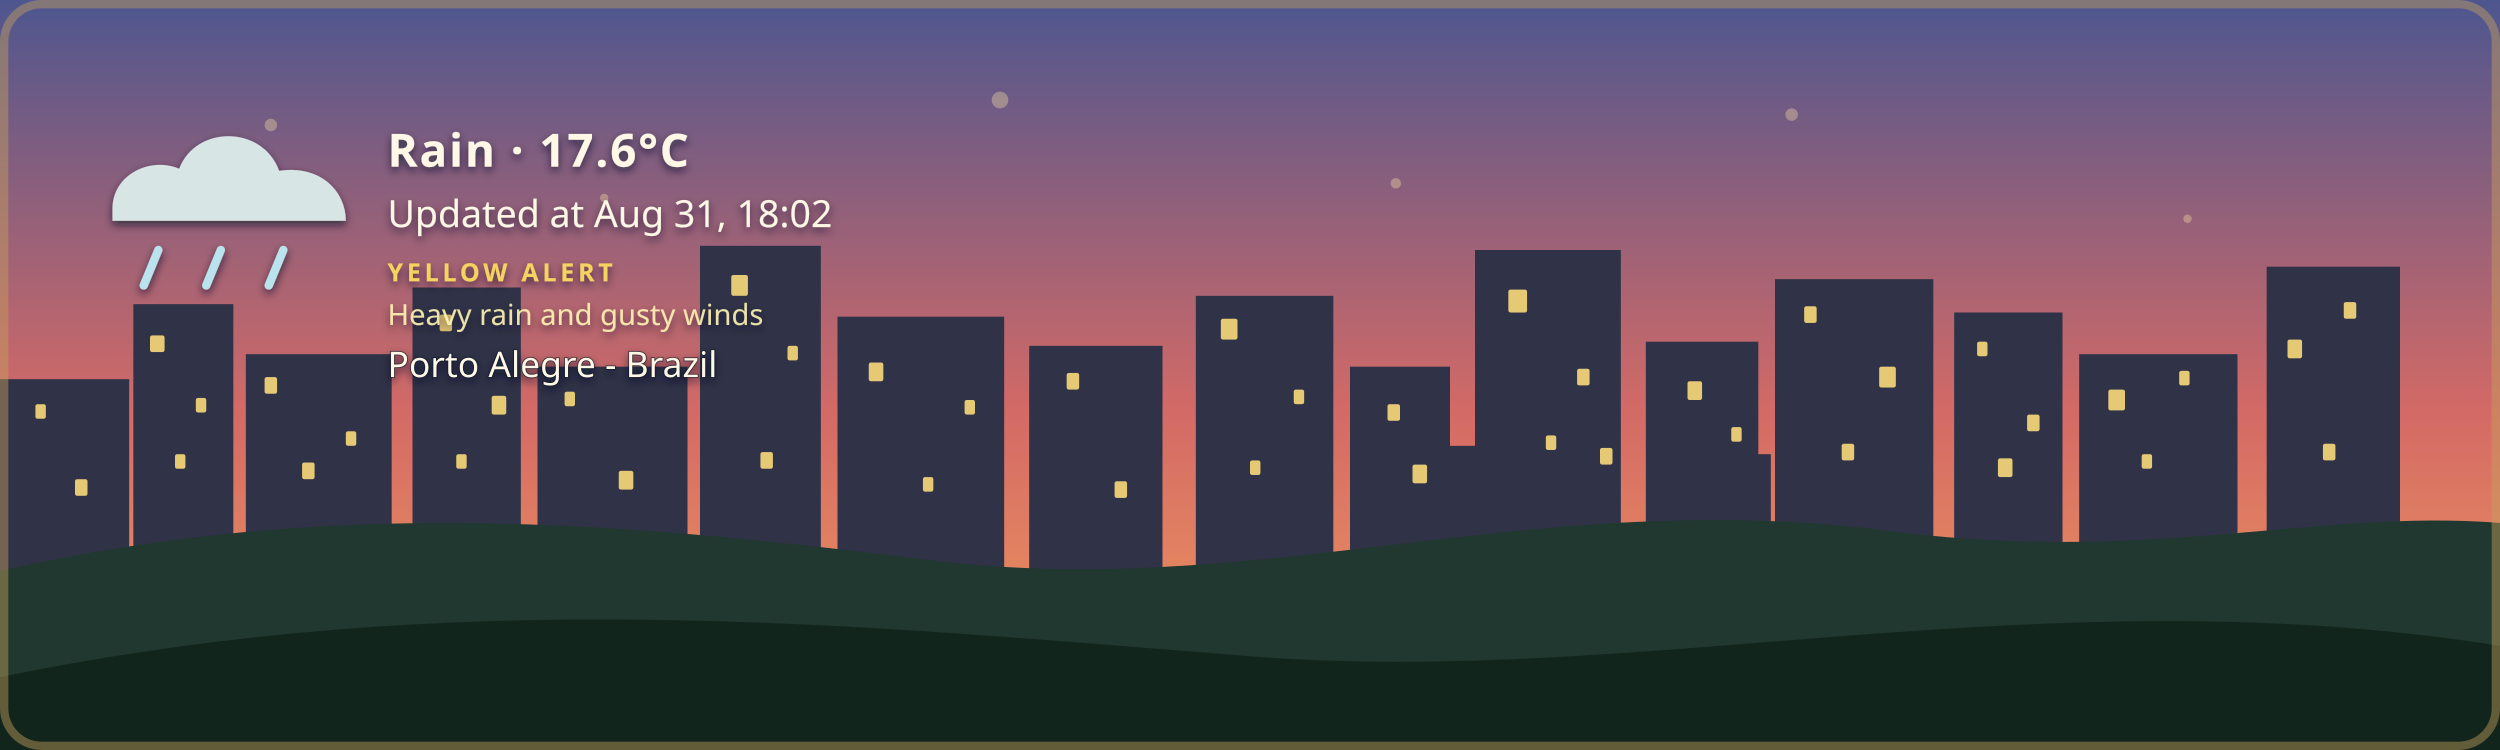
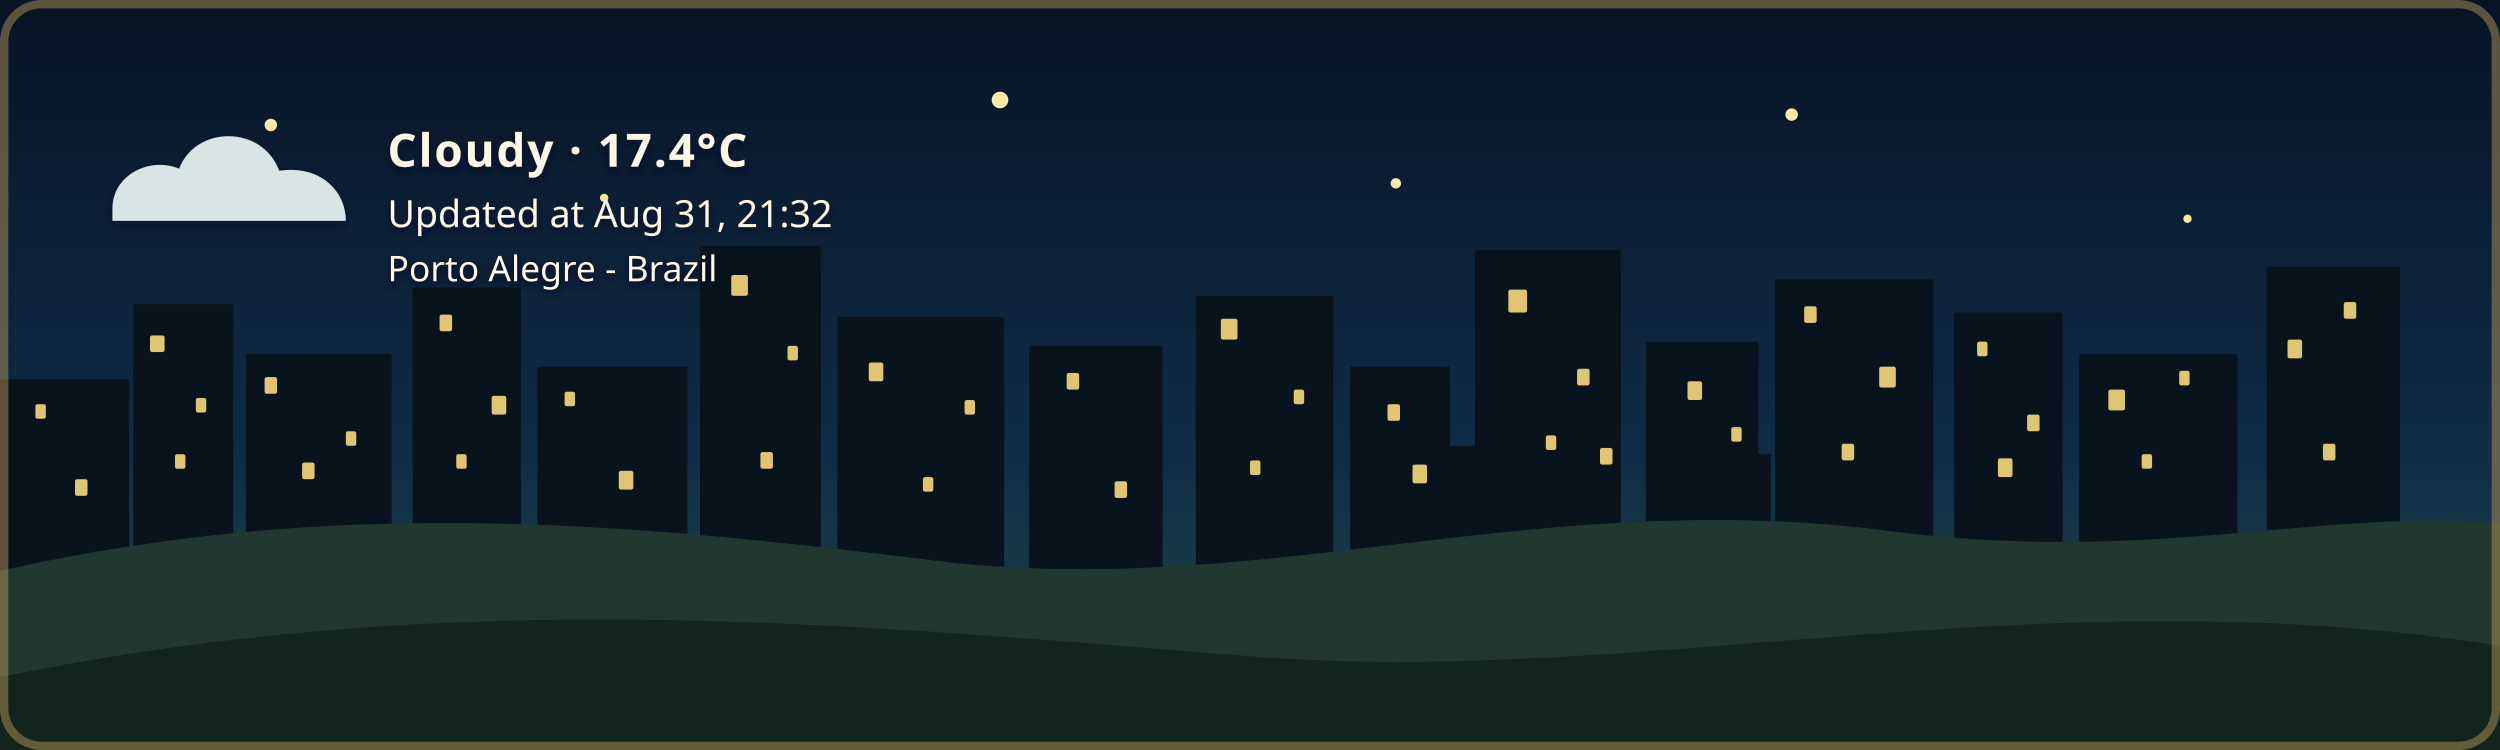
- <svg xmlns="http://www.w3.org/2000/svg" width="1200" height="360" viewBox="0 0 1200 360" role="img" aria-labelledby="title description" class="github-time-sunset weather-rain alert-yellow" data-temperature="17.6°C" lang="en-US">
+ <svg xmlns="http://www.w3.org/2000/svg" width="1200" height="360" viewBox="0 0 1200 360" role="img" aria-labelledby="title description" class="github-time-night weather-cloudy alert-none" data-temperature="17.4°C" lang="en-US">
  <defs>
    <linearGradient id="daySky" x1="0" y1="0" x2="0" y2="1">
      <stop offset="0%" stop-color="#87c9e8" />
      <stop offset="65%" stop-color="#f6d99a" />
      <stop offset="100%" stop-color="#f4b66e" />
    </linearGradient>
    <linearGradient id="sunsetSky" x1="0" y1="0" x2="0" y2="1">
      <stop offset="0%" stop-color="#4d568f" />
      <stop offset="55%" stop-color="#d46a66" />
      <stop offset="100%" stop-color="#f4a259" />
    </linearGradient>
    <linearGradient id="nightSky" x1="0" y1="0" x2="0" y2="1">
      <stop offset="0%" stop-color="#071426" />
      <stop offset="60%" stop-color="#102c46" />
      <stop offset="100%" stop-color="#244b4a" />
    </linearGradient>
    <linearGradient id="dawnSky" x1="0" y1="0" x2="0" y2="1">
      <stop offset="0%" stop-color="#766b9f" />
      <stop offset="55%" stop-color="#d7939b" />
      <stop offset="100%" stop-color="#f4c280" />
    </linearGradient>
    <radialGradient id="weatherSunFill" cx="35%" cy="30%" r="72%">
      <stop offset="0%" stop-color="#fff4b8" />
      <stop offset="58%" stop-color="#ffdc7a" />
      <stop offset="100%" stop-color="#f2b84f" />
    </radialGradient>
    <linearGradient id="weatherMoonFill" x1="0" y1="0" x2="1" y2="1">
      <stop offset="0%" stop-color="#fff4bd" />
      <stop offset="62%" stop-color="#ffe08a" />
      <stop offset="100%" stop-color="#e9b957" />
    </linearGradient>
    <filter id="weatherContentShadow" x="-20" y="-20" width="500" height="180" filterUnits="userSpaceOnUse">
      <feGaussianBlur in="SourceAlpha" stdDeviation="2" result="shadowBlur" />
      <feOffset in="shadowBlur" dx="0" dy="2" result="shadowOffset" />
      <feFlood flood-color="#071426" flood-opacity="0.65" result="shadowColor" />
      <feComposite in="shadowColor" in2="shadowOffset" operator="in" result="shadow" />
      <feMerge>
        <feMergeNode in="shadow" />
        <feMergeNode in="SourceGraphic" />
      </feMerge>
    </filter>
  </defs>
  <style>
    /* The sky state is updated by the GitHub Action based on local time. */

    .sky {
      animation: none !important;
    }

    .github-time-day .day-sky,
    .github-time-sunset .sunset-sky,
    .github-time-night .night-sky,
    .github-time-dawn .dawn-sky {
      opacity: 1;
    }

    .github-time-day .sunset-sky,
    .github-time-day .night-sky,
    .github-time-day .dawn-sky,
    .github-time-sunset .day-sky,
    .github-time-sunset .night-sky,
    .github-time-sunset .dawn-sky,
    .github-time-night .day-sky,
    .github-time-night .sunset-sky,
    .github-time-night .dawn-sky,
    .github-time-dawn .day-sky,
    .github-time-dawn .sunset-sky,
    .github-time-dawn .night-sky {
      opacity: 0;
    }

    .github-time-day .day-sky,
    .github-time-sunset .sunset-sky,
    .github-time-night .night-sky,
    .github-time-dawn .dawn-sky {
      animation: sky-fade-in 2.5s ease both !important;
    }

    .weather-effect {
      display: none;
    }

    .github-time-night.weather-clear .weather-moon,
    .github-time-day.weather-clear .weather-sun,
    .github-time-sunset.weather-clear .weather-sun,
    .github-time-dawn.weather-clear .weather-sun,
    .weather-cloudy .weather-cloud,
    .weather-rain .weather-cloud,
    .weather-rain .weather-rainfall,
    .weather-wind-rain .weather-cloud,
    .weather-wind-rain .weather-wind,
    .weather-wind-rain .weather-wind-rainfall,
    .weather-storm .weather-cloud,
    .weather-storm .weather-rainfall,
    .weather-storm .weather-lightning,
    .weather-snow .weather-cloud,
    .weather-snow .weather-snowfall {
      display: block;
    }

    .weather-sun {
      transform-box: fill-box;
      transform-origin: center;
      animation: weather-pulse 4s ease-in-out infinite;
    }

    .weather-moon {
      animation: moon-glow 4s ease-in-out infinite;
    }

    .weather-cloud path {
      animation: cloud-drift 8s ease-in-out infinite alternate;
    }

    .weather-rainfall path {
      animation: rain-fall 1.4s linear infinite;
    }

    .weather-rainfall path:nth-child(2) {
      animation-delay: 0.35s;
    }

    .weather-rainfall path:nth-child(3) {
      animation-delay: 0.7s;
    }

    .weather-wind-rainfall path {
      animation: wind-rain-fall 1.15s linear infinite;
    }

    .weather-wind-rainfall path:nth-child(2) {
      animation-delay: 0.3s;
    }

    .weather-wind-rainfall path:nth-child(3) {
      animation-delay: 0.6s;
    }

    .weather-wind path {
      animation: wind-sweep 1.8s ease-in-out infinite;
    }

    .weather-wind path:nth-child(2) {
      animation-delay: 0.45s;
    }

    .weather-snowfall circle {
      animation: snow-fall 3s ease-in-out infinite;
    }

    .weather-snowfall circle:nth-child(2) {
      animation-delay: 1s;
    }

    .weather-snowfall circle:nth-child(3) {
      animation-delay: 2s;
    }

    .weather-lightning {
      animation: lightning-flash 4s ease-in-out infinite;
    }

    svg.github-time-day .city-back,
    svg.github-time-day .city-mid {
      fill: #36545a;
    }

    svg.github-time-sunset .city-back,
    svg.github-time-sunset .city-mid {
      fill: #303247;
    }

    svg.github-time-night .city-back,
    svg.github-time-night .city-mid {
      fill: #08131d;
    }

    svg.github-time-dawn .city-back,
    svg.github-time-dawn .city-mid {
      fill: #404158;
    }

    .city-window {
      opacity: 0;
      fill: #f8d97a;
    }

    svg.github-time-night .city-window,
    svg.github-time-dawn .city-window,
    svg.github-time-sunset .city-window {
      opacity: 0.9;
    }

    .city-window rect {
      animation: city-window-toggle-a 20s steps(1, end) infinite;
    }

    .city-window rect:nth-child(3n) {
      animation-name: city-window-toggle-b;
      animation-delay: -4s;
    }

    .city-window rect:nth-child(4n) {
      animation-name: city-window-toggle-c;
      animation-delay: -9s;
    }

    .city-window rect:nth-child(5n) {
      animation-name: city-window-toggle-d;
      animation-delay: -13s;
    }

    .city-window rect:nth-child(7n) {
      animation-name: city-window-toggle-e;
      animation-delay: -17s;
    }

    #weather-alert-level,
    #weather-alert-detail {
      display: none;
    }

    svg.alert-yellow #weather-alert-level,
    svg.alert-yellow #weather-alert-detail,
    svg.alert-orange #weather-alert-level,
    svg.alert-orange #weather-alert-detail,
    svg.alert-red #weather-alert-level,
    svg.alert-red #weather-alert-detail {
      display: block;
    }

    svg.alert-yellow #weather-alert-level {
      fill: #f4d35e;
    }

    svg.alert-yellow #weather-alert-detail {
      fill: #fff3b3;
    }

    svg.alert-orange #weather-alert-level {
      fill: #f9a74f;
    }

    svg.alert-orange #weather-alert-detail {
      fill: #ffd0a0;
    }

    svg.alert-red #weather-alert-level {
      fill: #ff675c;
    }

    svg.alert-red #weather-alert-detail {
      fill: #ffc2bf;
    }

    #weather-description,
    #weather-time,
    #weather-alert-level,
    #weather-alert-detail,
    #weather-location {
      animation: info-fade-in 1.5s ease both;
      font-family: sans-serif;
    }

    #weather-description {
      letter-spacing: 0.04em;
    }

    @keyframes sky-fade-in {
      from {
        opacity: 0;
      }

      to {
        opacity: 1;
      }
    }

    @keyframes info-fade-in {
      from {
        opacity: 0;
        transform: translateY(6px);
      }

      to {
        opacity: 1;
        transform: translateY(0);
      }
    }

    @keyframes weather-pulse {
      0%,
      100% {
        opacity: 0.85;
        transform: scale(0.96);
      }

      50% {
        opacity: 1;
        transform: scale(1.04);
      }
    }

    @keyframes moon-glow {
      0%,
      100% {
        opacity: 0.8;
      }

      50% {
        opacity: 1;
      }
    }

    @keyframes cloud-drift {
      from {
        transform: translateX(-5px);
      }

      to {
        transform: translateX(8px);
      }
    }

    @keyframes rain-fall {
      0% {
        opacity: 0;
        transform: translateY(-7px);
      }

      25%,
      75% {
        opacity: 1;
      }

      100% {
        opacity: 0;
        transform: translateY(10px);
      }
    }

    @keyframes wind-rain-fall {
      0% {
        opacity: 0;
        transform: translate(-6px, -5px);
      }

      25%,
      75% {
        opacity: 1;
      }

      100% {
        opacity: 0;
        transform: translate(8px, 10px);
      }
    }

    @keyframes wind-sweep {
      0%,
      100% {
        opacity: 0.3;
        transform: translateX(-7px);
      }

      50% {
        opacity: 1;
        transform: translateX(6px);
      }
    }

    @keyframes snow-fall {
      0%,
      100% {
        opacity: 0.35;
        transform: translateY(-5px);
      }

      50% {
        opacity: 1;
        transform: translate(5px, 8px);
      }
    }

    @keyframes lightning-flash {
      0%,
      88%,
      100% {
        opacity: 0;
      }

      90%,
      93% {
        opacity: 1;
      }
    }

    @keyframes city-window-toggle-a {
      0%,
      19%,
      61%,
      100% {
        opacity: 1;
      }

      20%,
      60% {
        opacity: 0;
      }
    }

    @keyframes city-window-toggle-b {
      0%,
      34%,
      76%,
      100% {
        opacity: 0;
      }

      35%,
      75% {
        opacity: 1;
      }
    }

    @keyframes city-window-toggle-c {
      0%,
      24%,
      46%,
      100% {
        opacity: 1;
      }

      25%,
      45% {
        opacity: 0;
      }
    }

    @keyframes city-window-toggle-d {
      0%,
      49%,
      86%,
      100% {
        opacity: 1;
      }

      50%,
      85% {
        opacity: 0;
      }
    }

    @keyframes city-window-toggle-e {
      0%,
      14%,
      56%,
      100% {
        opacity: 0;
      }

      15%,
      55% {
        opacity: 1;
      }
    }

    .stars {
      opacity: 0;
    }

    .github-time-sunset .stars,
    .github-time-dawn .stars {
      opacity: 0.35;
    }

    .github-time-night .stars {
      opacity: 1;
    }

    .star {
      animation: twinkle 2.5s ease-in-out infinite;
      transform-box: fill-box;
      transform-origin: center;
    }

    .star:nth-child(2) {
      animation-delay: 0.5s;
    }

    .star:nth-child(3) {
      animation-delay: 1s;
    }

    .star:nth-child(4) {
      animation-delay: 1.5s;
    }

    @keyframes twinkle {
      0%,
      100% {
        opacity: 0.25;
        transform: scale(0.8);
      }

      50% {
        opacity: 1;
        transform: scale(1.25);
      }
    }

    /*
     * Disable animations when the visitor has requested reduced motion.
     */
    @media (prefers-reduced-motion: reduce) {
      .sky,
      .stars,
      .star,
      .weather-sun,
      .weather-moon,
      .weather-cloud path,
      .weather-rainfall path,
      .weather-wind-rainfall path,
      .weather-wind path,
      .weather-snowfall circle,
      .weather-lightning,
      .city-window rect,
      #weather-description,
      #weather-time,
      #weather-alert-level,
      #weather-alert-detail,
      #weather-location {
        animation: none !important;
      }
    }
  </style>
  <g id="skies">
    <rect class="sky day-sky" width="1200" height="360" fill="url(#daySky)" />
    <rect class="sky sunset-sky" width="1200" height="360" fill="url(#sunsetSky)" />
    <rect class="sky night-sky" width="1200" height="360" fill="url(#nightSky)" />
    <rect class="sky dawn-sky" width="1200" height="360" fill="url(#dawnSky)" />
  </g>
  <g class="stars" fill="#ffe8a3">
    <circle class="star" cx="130" cy="60" r="3" />
    <circle class="star" cx="290" cy="95" r="2" />
    <circle class="star" cx="480" cy="48" r="4" />
    <circle class="star" cx="670" cy="88" r="2.5" />
    <circle class="star" cx="860" cy="55" r="3" />
    <circle class="star" cx="1050" cy="105" r="2" />
  </g>
  <g class="city-shape">
    <g class="city-back">
      <rect x="0" y="182" width="62" height="94" />
      <rect x="64" y="146" width="48" height="130" />
      <rect x="118" y="170" width="70" height="106" />
      <rect x="198" y="138" width="52" height="138" />
      <rect x="258" y="176" width="72" height="100" />
      <rect x="336" y="118" width="58" height="158" />
      <rect x="402" y="152" width="80" height="124" />
      <rect x="494" y="166" width="64" height="110" />
      <rect x="574" y="142" width="66" height="134" />
      <rect x="648" y="176" width="48" height="100" />
      <rect x="708" y="120" width="70" height="156" />
      <rect x="790" y="164" width="54" height="112" />
      <rect x="852" y="134" width="76" height="142" />
      <rect x="938" y="150" width="52" height="126" />
      <rect x="998" y="170" width="76" height="106" />
      <rect x="1088" y="128" width="64" height="148" />
    </g>
    <g class="city-mid">
      <rect x="24" y="226" width="28" height="50" />
      <rect x="88" y="210" width="18" height="66" />
      <rect x="148" y="218" width="22" height="58" />
      <rect x="214" y="206" width="22" height="70" />
      <rect x="282" y="210" width="18" height="66" />
      <rect x="362" y="206" width="22" height="70" />
      <rect x="430" y="220" width="18" height="56" />
      <rect x="528" y="220" width="20" height="56" />
      <rect x="606" y="214" width="22" height="62" />
      <rect x="690" y="214" width="18" height="62" />
      <rect x="754" y="208" width="18" height="68" />
      <rect x="830" y="218" width="20" height="58" />
      <rect x="892" y="214" width="18" height="62" />
      <rect x="960" y="224" width="18" height="52" />
      <rect x="1018" y="218" width="22" height="58" />
      <rect x="1108" y="210" width="18" height="66" />
    </g>
    <g class="city-window">
      <rect x="17" y="194" width="5" height="7" rx="1" />
      <rect x="36" y="230" width="6" height="8" rx="1" />
      <rect x="72" y="161" width="7" height="8" rx="1" />
      <rect x="84" y="218" width="5" height="7" rx="1" />
      <rect x="94" y="191" width="5" height="7" rx="1" />
      <rect x="127" y="181" width="6" height="8" rx="1" />
      <rect x="145" y="222" width="6" height="8" rx="1" />
      <rect x="166" y="207" width="5" height="7" rx="1" />
      <rect x="211" y="151" width="6" height="8" rx="1" />
      <rect x="219" y="218" width="5" height="7" rx="1" />
      <rect x="236" y="190" width="7" height="9" rx="1" />
      <rect x="271" y="188" width="5" height="7" rx="1" />
      <rect x="297" y="226" width="7" height="9" rx="1" />
      <rect x="351" y="132" width="8" height="10" rx="1" />
      <rect x="365" y="217" width="6" height="8" rx="1" />
      <rect x="378" y="166" width="5" height="7" rx="1" />
      <rect x="417" y="174" width="7" height="9" rx="1" />
      <rect x="443" y="229" width="5" height="7" rx="1" />
      <rect x="463" y="192" width="5" height="7" rx="1" />
      <rect x="512" y="179" width="6" height="8" rx="1" />
      <rect x="535" y="231" width="6" height="8" rx="1" />
      <rect x="586" y="153" width="8" height="10" rx="1" />
      <rect x="600" y="221" width="5" height="7" rx="1" />
      <rect x="621" y="187" width="5" height="7" rx="1" />
      <rect x="666" y="194" width="6" height="8" rx="1" />
      <rect x="678" y="223" width="7" height="9" rx="1" />
      <rect x="724" y="139" width="9" height="11" rx="1" />
      <rect x="742" y="209" width="5" height="7" rx="1" />
      <rect x="757" y="177" width="6" height="8" rx="1" />
      <rect x="768" y="215" width="6" height="8" rx="1" />
      <rect x="810" y="183" width="7" height="9" rx="1" />
      <rect x="831" y="205" width="5" height="7" rx="1" />
      <rect x="866" y="147" width="6" height="8" rx="1" />
      <rect x="884" y="213" width="6" height="8" rx="1" />
      <rect x="902" y="176" width="8" height="10" rx="1" />
      <rect x="949" y="164" width="5" height="7" rx="1" />
      <rect x="959" y="220" width="7" height="9" rx="1" />
      <rect x="973" y="199" width="6" height="8" rx="1" />
      <rect x="1012" y="187" width="8" height="10" rx="1" />
      <rect x="1028" y="218" width="5" height="7" rx="1" />
      <rect x="1046" y="178" width="5" height="7" rx="1" />
      <rect x="1098" y="163" width="7" height="9" rx="1" />
      <rect x="1115" y="213" width="6" height="8" rx="1" />
      <rect x="1125" y="145" width="6" height="8" rx="1" />
    </g>
  </g>
  <g transform="translate(54 48)" filter="url(#weatherContentShadow)">
    <g class="weather-effect weather-sun">
      <circle cx="34" cy="34" r="23" fill="url(#weatherSunFill)" />
      <g stroke="#ffd66f" stroke-width="4" stroke-linecap="round">
        <path d="M 34 0 V 8" />
        <path d="M 34 60 V 68" />
        <path d="M 0 34 H 8" />
        <path d="M 60 34 H 68" />
        <path d="M 10 10 L 16 16" />
        <path d="M 52 52 L 58 58" />
        <path d="M 58 10 L 52 16" />
        <path d="M 16 52 L 10 58" />
      </g>
    </g>
    <g class="weather-effect weather-moon">
      <path d="M 54 4 C 38 7, 26 20, 26 36 C 26 53, 39 66, 56 66 C 65 66, 74 62, 80 56 C 76 57, 72 58, 68 58 C 51 58, 38 45, 38 28 C 38 18, 44 9, 54 4 Z" fill="url(#weatherMoonFill)" />
    </g>
    <g class="weather-effect weather-cloud" fill="#d7e5e5">
      <path d="M 0 52 C 0 36, 18 27, 32 33 C 40 12, 72 12, 80 34 C 100 31, 112 44, 112 58 H 0 Z" />
    </g>
    <g class="weather-effect weather-rainfall" stroke="#b9e3ed" stroke-width="4" stroke-linecap="round">
      <path d="M 22 72 l -7 17" />
      <path d="M 52 72 l -7 17" />
      <path d="M 82 72 l -7 17" />
    </g>
    <g class="weather-effect weather-wind-rainfall" stroke="#b9e3ed" stroke-width="4" stroke-linecap="round">
      <path d="M 50 70 l -10 19" />
      <path d="M 75 70 l -10 19" />
      <path d="M 100 70 l -10 19" />
    </g>
    <g class="weather-effect weather-wind" fill="none" stroke="#eef8ff" stroke-width="3.5" stroke-linecap="round">
      <path d="M 2 73 C 12 68, 22 68, 32 72" />
      <path d="M 2 88 C 13 83, 24 83, 34 87" />
    </g>
    <g class="weather-effect weather-lightning" fill="#ffe37b">
      <path d="M 62 68 l -14 27 h 12 l -7 20 l 24 -31 h -13 z" />
    </g>
    <g class="weather-effect weather-snowfall" fill="#eef8ff">
      <circle cx="22" cy="78" r="4" />
      <circle cx="52" cy="91" r="4" />
      <circle cx="82" cy="78" r="4" />
    </g>
-     <text id="weather-description" x="132" y="32" fill="#fff8e7" font-family="sans-serif" font-size="22" font-weight="600">Rain · 17.6°C</text>
-     <text id="weather-time" x="132" y="61" fill="#fff8e7" font-family="sans-serif" font-size="18">Updated at Aug 31, 18:02</text>
-     <text id="weather-alert-level" x="132" y="87" fill="#eaf3ff" font-family="sans-serif" font-size="12" font-weight="700" letter-spacing="1.8">YELLOW ALERT</text>
-     <text id="weather-alert-detail" x="132" y="108" fill="#eef7ff" font-family="sans-serif" font-size="14" opacity="0.9">Heavy rain and gusty winds</text>
-     <text id="weather-location" x="132" y="133" fill="#fff8e7" stroke="#071426" stroke-width="0.8" stroke-opacity="0.65" paint-order="stroke fill" font-family="sans-serif" font-size="17" font-weight="500">Porto Alegre - Brazil</text>
+     <text id="weather-description" x="132" y="32" fill="#fff8e7" font-family="sans-serif" font-size="22" font-weight="600">Cloudy · 17.4°C</text>
+     <text id="weather-time" x="132" y="61" fill="#fff8e7" font-family="sans-serif" font-size="18">Updated at Aug 31, 21:32</text>
+     <text id="weather-alert-level" x="132" y="87" fill="#eaf3ff" font-family="sans-serif" font-size="12" font-weight="700" letter-spacing="1.8" />
+     <text id="weather-alert-detail" x="132" y="108" fill="#eef7ff" font-family="sans-serif" font-size="14" opacity="0.9" />
+     <text id="weather-location" x="132" y="87" fill="#fff8e7" stroke="#071426" stroke-width="0.8" stroke-opacity="0.65" paint-order="stroke fill" font-family="sans-serif" font-size="17" font-weight="500">Porto Alegre - Brazil</text>
  </g>
  <path d="       M 0 274       C 160 238, 300 251, 440 268       C 600 290, 730 234, 900 254       C 1030 272, 1110 244, 1200 251       L 1200 360       L 0 360       Z     " fill="#20382f" />
  <path d="       M 0 325       C 220 280, 410 300, 600 315       C 790 330, 980 275, 1200 310       L 1200 360       L 0 360       Z     " fill="#12251d" />
  <rect x="2" y="2" width="1196" height="356" rx="18" fill="none" stroke="#c6a15b" stroke-width="4" stroke-opacity="0.45" />
</svg>
